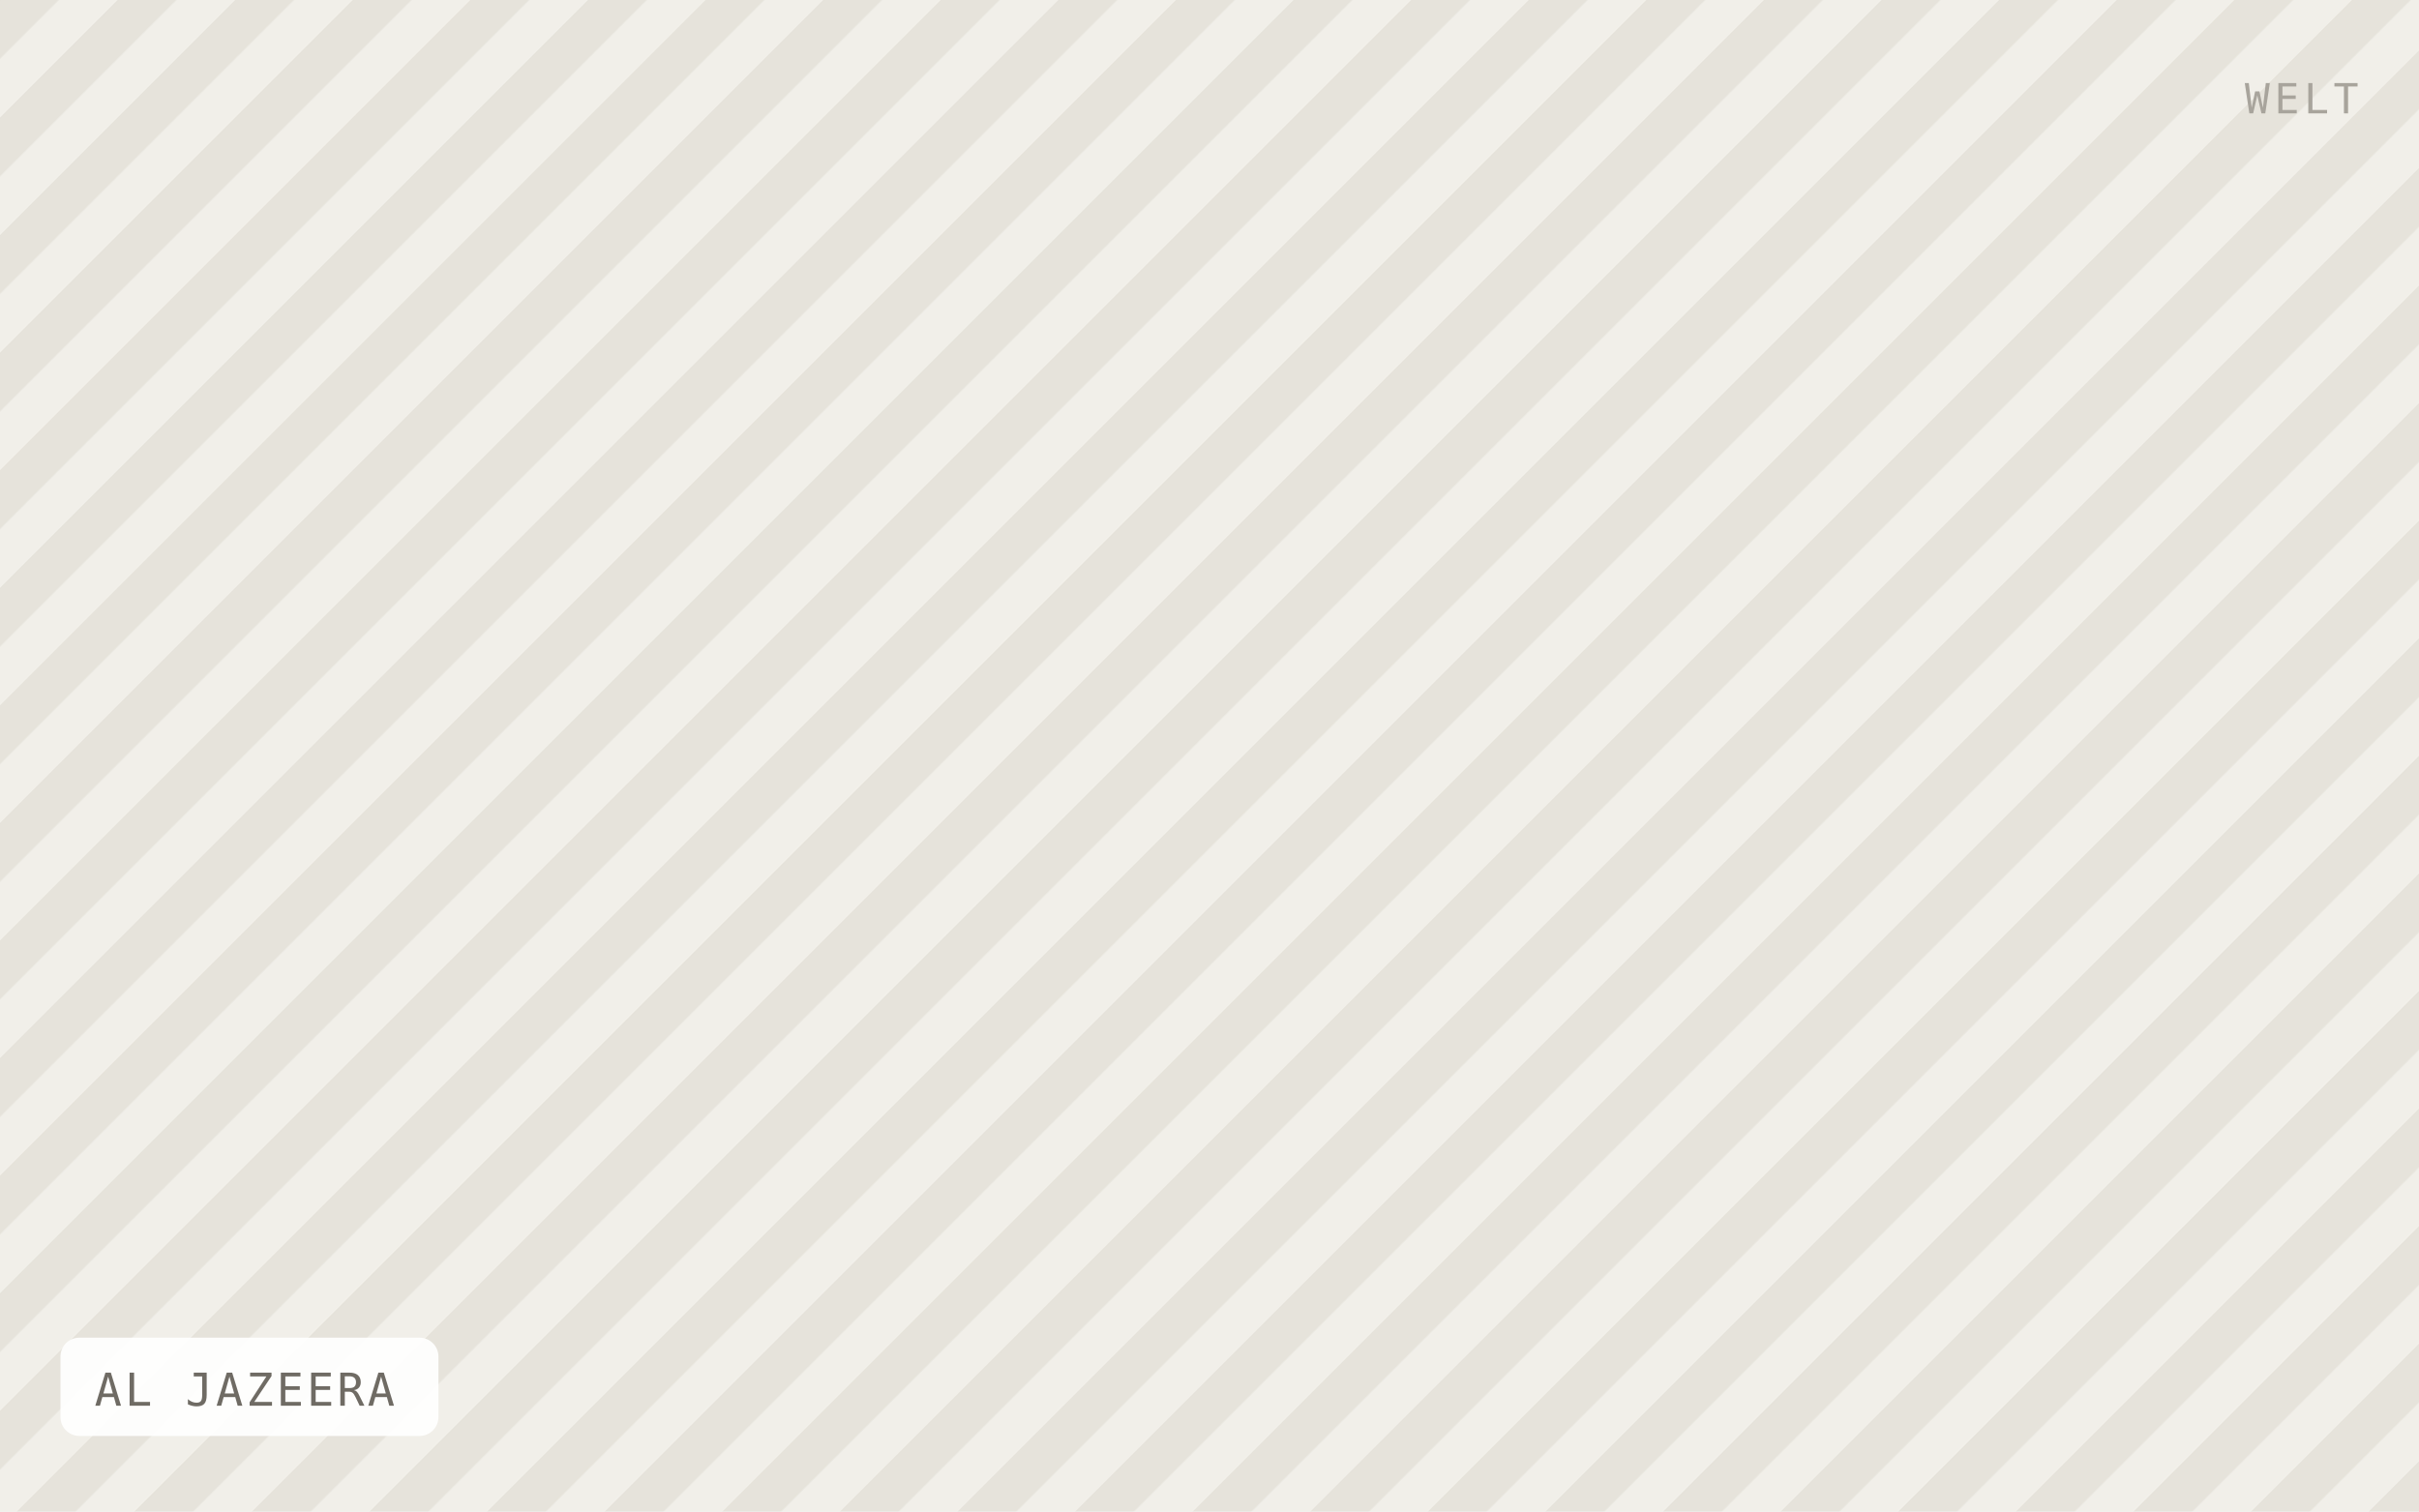
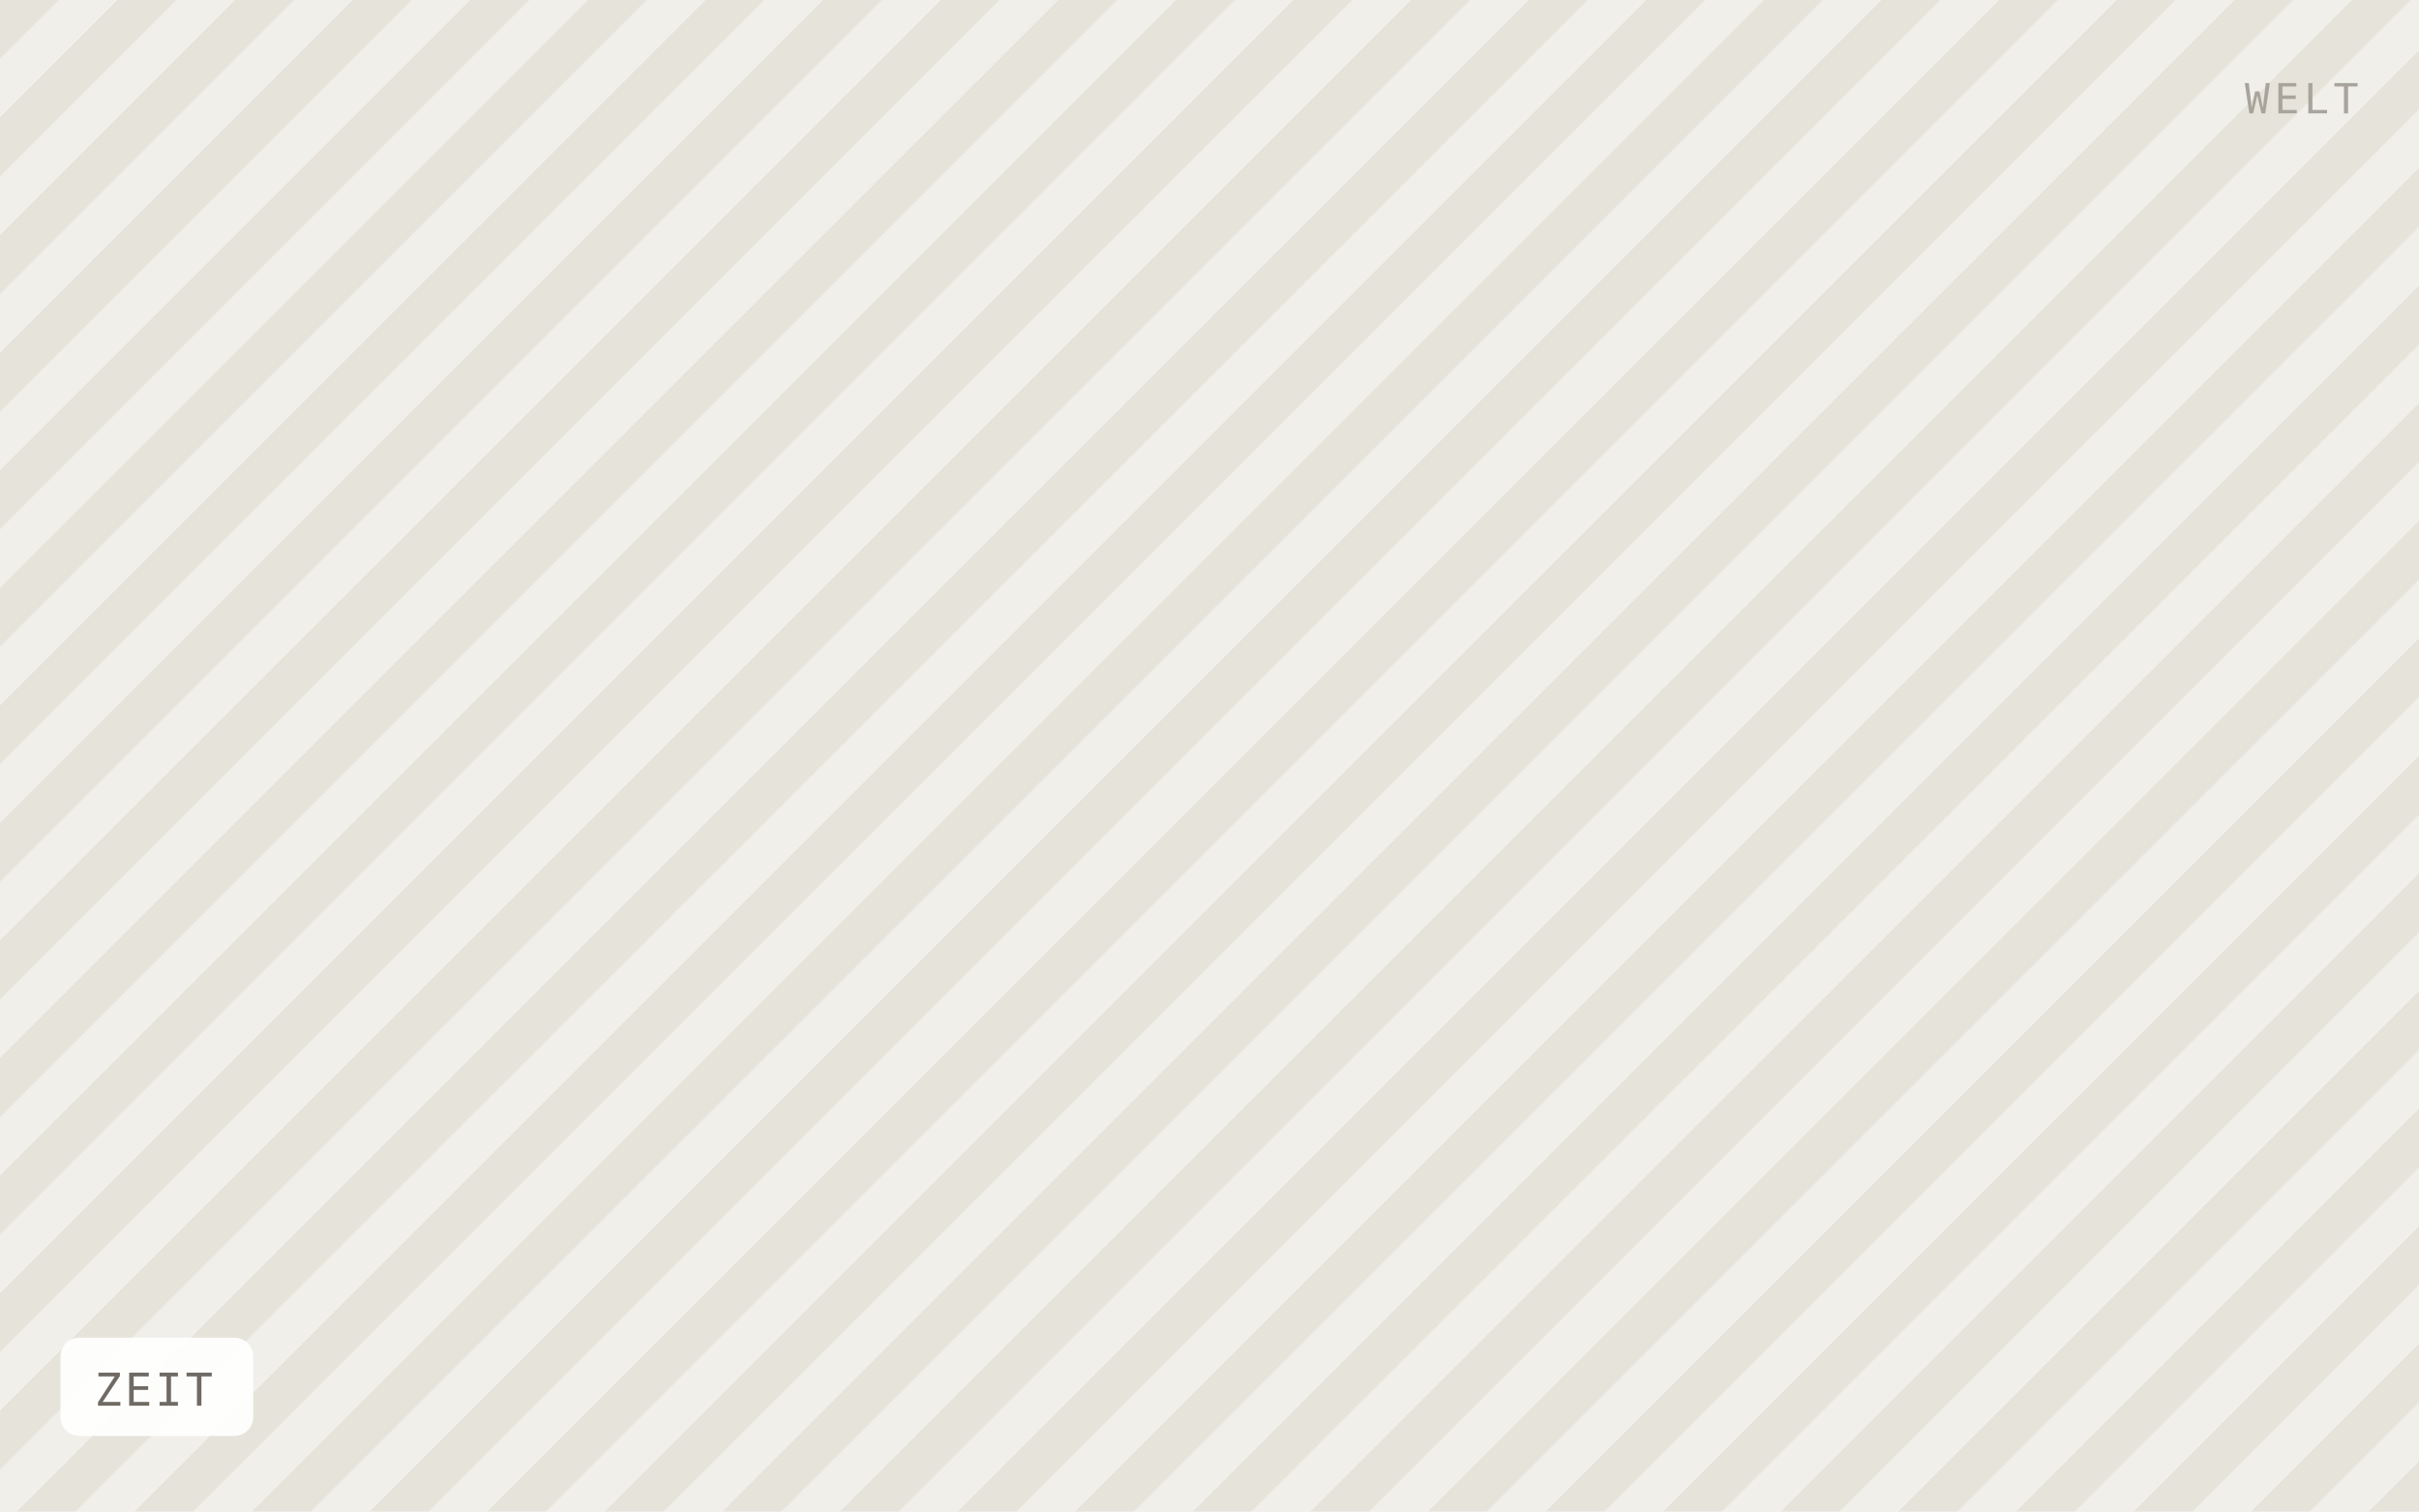
- <svg xmlns="http://www.w3.org/2000/svg" viewBox="0 0 640 400" width="640" height="400" role="img" aria-label="AL JAZEERA">
+ <svg xmlns="http://www.w3.org/2000/svg" viewBox="0 0 640 400" width="640" height="400" role="img" aria-label="ZEIT">
  <defs>
    <pattern id="h" width="22" height="22" patternTransform="rotate(45)" patternUnits="userSpaceOnUse">
      <rect width="22" height="22" fill="#f1efe9" />
      <rect width="11" height="22" fill="#e6e3db" />
    </pattern>
  </defs>
  <rect width="640" height="400" fill="url(#h)" />
-   <rect x="16" y="354" width="100" height="26" rx="5" fill="#ffffff" fill-opacity="0.92" />
-   <text x="25" y="372" font-family="IBM Plex Mono, Menlo, monospace" font-size="12" letter-spacing="0.8" fill="#6f6b64">AL JAZEERA</text>
+   <rect x="16" y="354" width="51" height="26" rx="5" fill="#ffffff" fill-opacity="0.92" />
+   <text x="25" y="372" font-family="IBM Plex Mono, Menlo, monospace" font-size="12" letter-spacing="0.8" fill="#6f6b64">ZEIT</text>
  <text x="624" y="30" text-anchor="end" font-family="IBM Plex Mono, Menlo, monospace" font-size="11" letter-spacing="1.2" fill="#a8a49c">WELT</text>
</svg>
